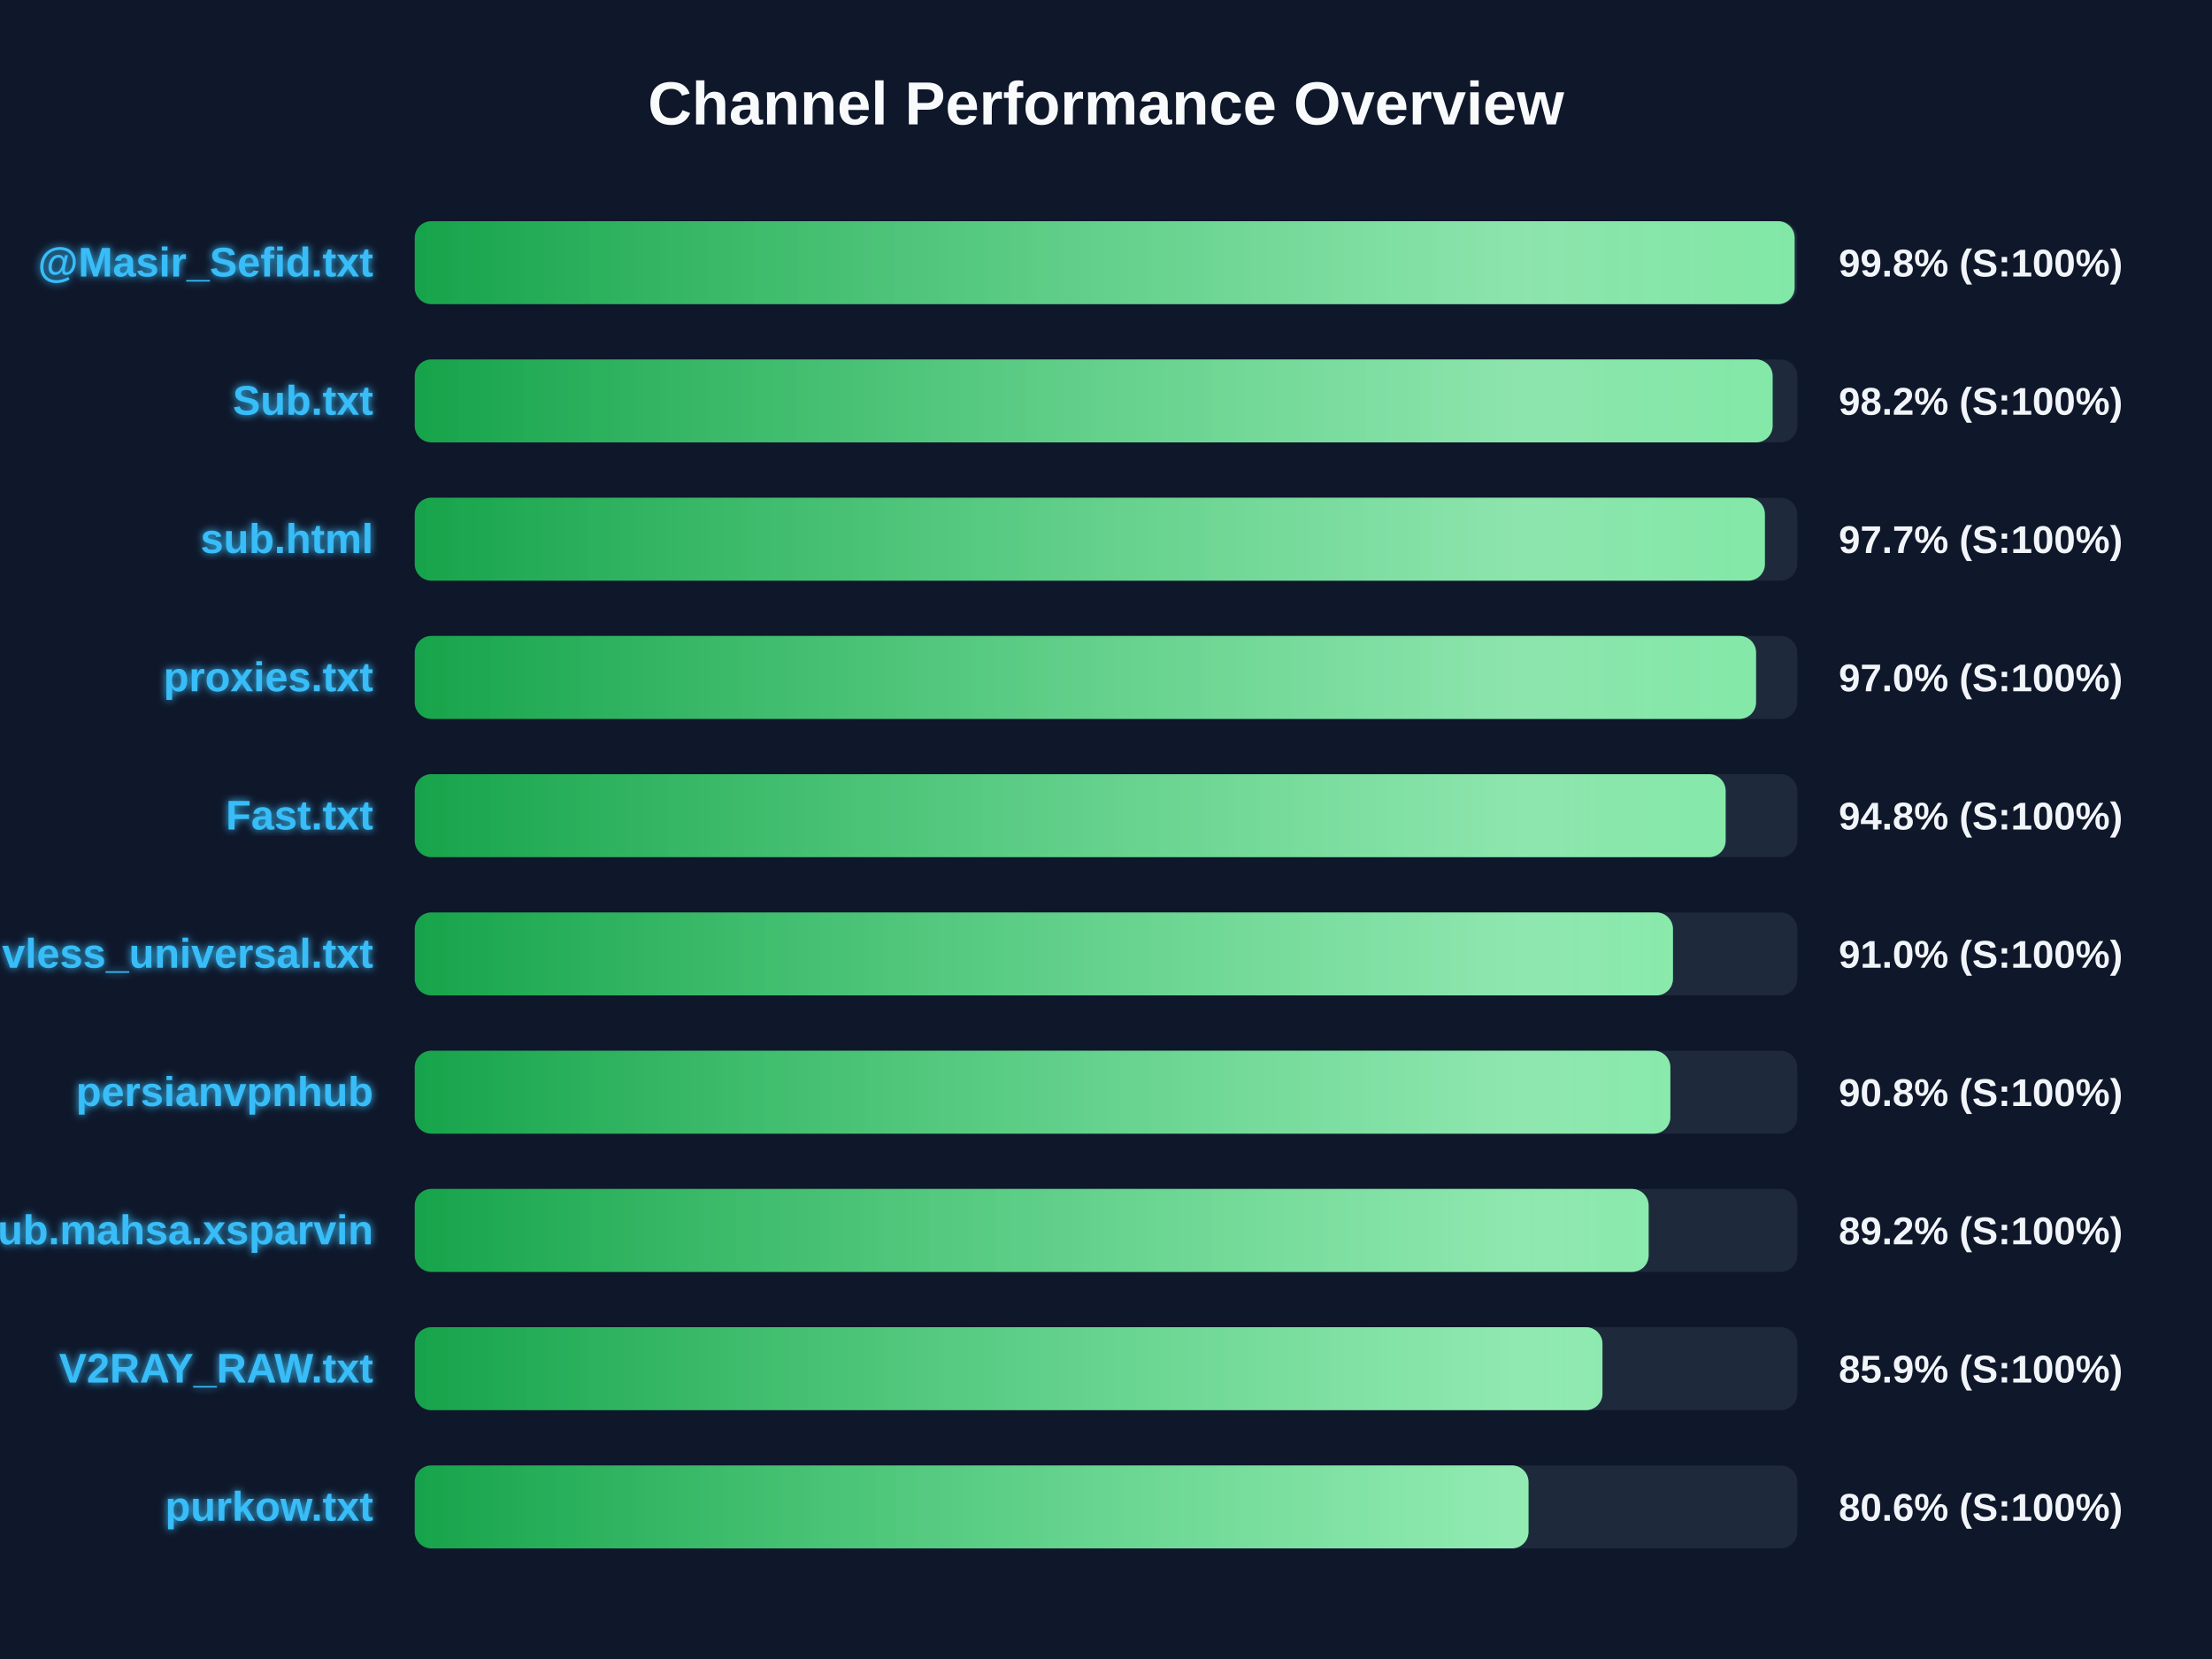
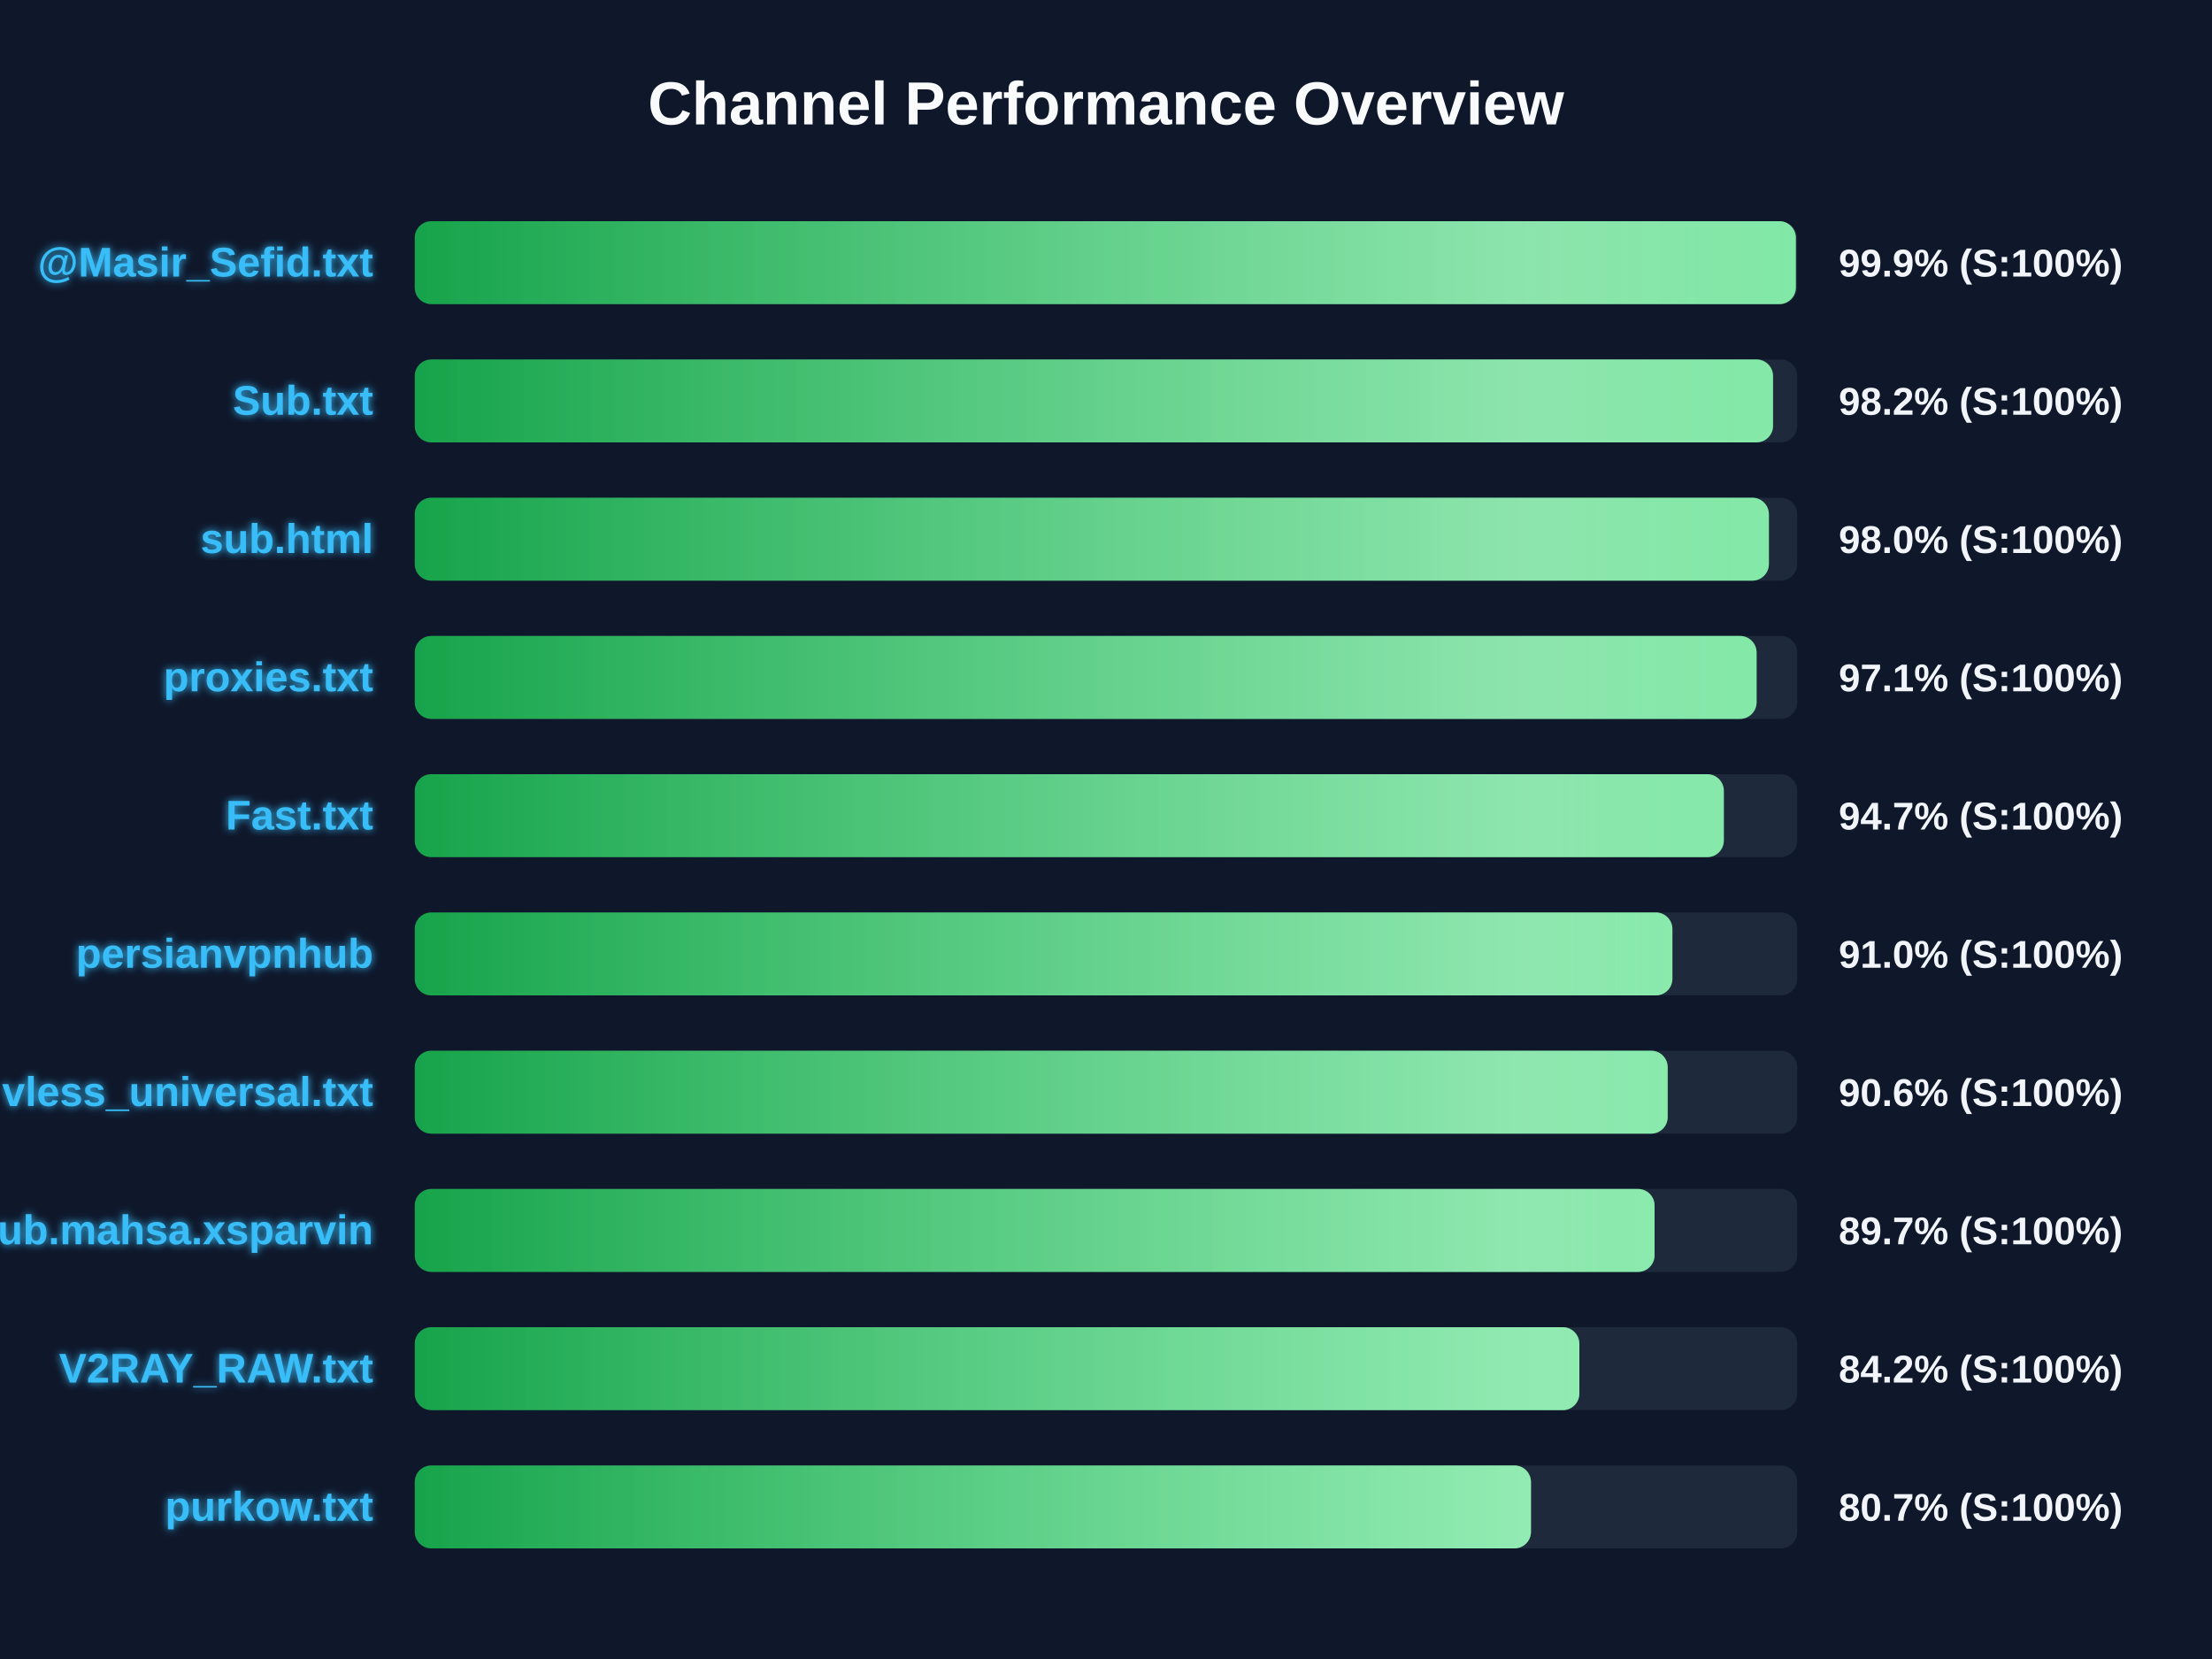
<svg xmlns="http://www.w3.org/2000/svg" width="800" height="600" version="1.1">
  <defs>
    <linearGradient id="grad-green" x1="0%" y1="0%" x2="100%" y2="0%">
      <stop offset="0%" stop-color="#16a34a" />
      <stop offset="100%" stop-color="#4ade80" />
    </linearGradient>
    <linearGradient id="grad-yellow" x1="0%" y1="0%" x2="100%" y2="0%">
      <stop offset="0%" stop-color="#ca8a04" />
      <stop offset="100%" stop-color="#fde047" />
    </linearGradient>
    <linearGradient id="grad-red" x1="0%" y1="0%" x2="100%" y2="0%">
      <stop offset="0%" stop-color="#dc2626" />
      <stop offset="100%" stop-color="#f87171" />
    </linearGradient>
    <linearGradient id="shimmer" x1="0%" y1="0%" x2="100%" y2="0%">
      <stop offset="0%" stop-color="rgba(255,255,255,0)" />
      <stop offset="50%" stop-color="rgba(255,255,255,0.4)" />
      <stop offset="100%" stop-color="rgba(255,255,255,0)" />
    </linearGradient>
    <filter id="glow" x="-20%" y="-20%" width="140%" height="140%">
      <feGaussianBlur stdDeviation="1.5" result="blur" />
      <feComposite in="SourceGraphic" in2="blur" operator="over" />
    </filter>
  </defs>
  <style>
        .bg-rect { fill: #0f172a; }
        .title { font: bold 22px 'Segoe UI', Arial, sans-serif; fill: #f8fafc; }
        .row { font: bold 15px 'Segoe UI', Arial, sans-serif; fill: #38bdf8; filter: url(#glow); }
        .score { font: bold 14px 'Segoe UI', Arial, sans-serif; fill: #f1f5f9; }
        @keyframes shimmer-anim {
            0% { transform: translateX(-100%); }
            100% { transform: translateX(200%); }
        }
        .shimmer-rect {
            animation: shimmer-anim 2.5s infinite linear;
        }
    </style>
  <rect width="100%" height="100%" class="bg-rect" />
  <text x="400" y="45" text-anchor="middle" class="title">Channel Performance Overview</text>
  <rect x="150" y="80" width="500" height="30" fill="#1e293b" rx="6" />
  <clipPath id="clip-0">
-     <rect x="150" y="80" width="499.05" height="30" rx="6" />
+     <rect x="150" y="80" width="499.5" height="30" rx="6" />
  </clipPath>
-   <rect x="150" y="80" width="499.05" height="30" fill="url(#grad-green)" rx="6" />
+   <rect x="150" y="80" width="499.5" height="30" fill="url(#grad-green)" rx="6" />
  <g clip-path="url(#clip-0)">
    <rect x="150" y="80" width="100%" height="30" fill="url(#shimmer)" class="shimmer-rect" />
  </g>
  <text x="135" y="100" text-anchor="end" class="row">@Masir_Sefid.txt</text>
-   <text x="665" y="100" text-anchor="start" class="score">99.8% (S:100%)</text>
+   <text x="665" y="100" text-anchor="start" class="score">99.9% (S:100%)</text>
  <rect x="150" y="130" width="500" height="30" fill="#1e293b" rx="6" />
  <clipPath id="clip-1">
-     <rect x="150" y="130" width="491.1" height="30" rx="6" />
+     <rect x="150" y="130" width="491.25" height="30" rx="6" />
  </clipPath>
-   <rect x="150" y="130" width="491.1" height="30" fill="url(#grad-green)" rx="6" />
+   <rect x="150" y="130" width="491.25" height="30" fill="url(#grad-green)" rx="6" />
  <g clip-path="url(#clip-1)">
    <rect x="150" y="130" width="100%" height="30" fill="url(#shimmer)" class="shimmer-rect" />
  </g>
  <text x="135" y="150" text-anchor="end" class="row">Sub.txt</text>
  <text x="665" y="150" text-anchor="start" class="score">98.2% (S:100%)</text>
  <rect x="150" y="180" width="500" height="30" fill="#1e293b" rx="6" />
  <clipPath id="clip-2">
-     <rect x="150" y="180" width="488.3" height="30" rx="6" />
+     <rect x="150" y="180" width="489.75" height="30" rx="6" />
  </clipPath>
-   <rect x="150" y="180" width="488.3" height="30" fill="url(#grad-green)" rx="6" />
+   <rect x="150" y="180" width="489.75" height="30" fill="url(#grad-green)" rx="6" />
  <g clip-path="url(#clip-2)">
    <rect x="150" y="180" width="100%" height="30" fill="url(#shimmer)" class="shimmer-rect" />
  </g>
  <text x="135" y="200" text-anchor="end" class="row">sub.html</text>
-   <text x="665" y="200" text-anchor="start" class="score">97.7% (S:100%)</text>
+   <text x="665" y="200" text-anchor="start" class="score">98.0% (S:100%)</text>
  <rect x="150" y="230" width="500" height="30" fill="#1e293b" rx="6" />
  <clipPath id="clip-3">
-     <rect x="150" y="230" width="485.1" height="30" rx="6" />
+     <rect x="150" y="230" width="485.3" height="30" rx="6" />
  </clipPath>
-   <rect x="150" y="230" width="485.1" height="30" fill="url(#grad-green)" rx="6" />
+   <rect x="150" y="230" width="485.3" height="30" fill="url(#grad-green)" rx="6" />
  <g clip-path="url(#clip-3)">
    <rect x="150" y="230" width="100%" height="30" fill="url(#shimmer)" class="shimmer-rect" />
  </g>
  <text x="135" y="250" text-anchor="end" class="row">proxies.txt</text>
-   <text x="665" y="250" text-anchor="start" class="score">97.0% (S:100%)</text>
+   <text x="665" y="250" text-anchor="start" class="score">97.1% (S:100%)</text>
  <rect x="150" y="280" width="500" height="30" fill="#1e293b" rx="6" />
  <clipPath id="clip-4">
-     <rect x="150" y="280" width="474.1" height="30" rx="6" />
+     <rect x="150" y="280" width="473.45" height="30" rx="6" />
  </clipPath>
-   <rect x="150" y="280" width="474.1" height="30" fill="url(#grad-green)" rx="6" />
+   <rect x="150" y="280" width="473.45" height="30" fill="url(#grad-green)" rx="6" />
  <g clip-path="url(#clip-4)">
    <rect x="150" y="280" width="100%" height="30" fill="url(#shimmer)" class="shimmer-rect" />
  </g>
  <text x="135" y="300" text-anchor="end" class="row">Fast.txt</text>
-   <text x="665" y="300" text-anchor="start" class="score">94.8% (S:100%)</text>
+   <text x="665" y="300" text-anchor="start" class="score">94.7% (S:100%)</text>
  <rect x="150" y="330" width="500" height="30" fill="#1e293b" rx="6" />
  <clipPath id="clip-5">
-     <rect x="150" y="330" width="455.05" height="30" rx="6" />
+     <rect x="150" y="330" width="454.85" height="30" rx="6" />
  </clipPath>
-   <rect x="150" y="330" width="455.05" height="30" fill="url(#grad-green)" rx="6" />
+   <rect x="150" y="330" width="454.85" height="30" fill="url(#grad-green)" rx="6" />
  <g clip-path="url(#clip-5)">
    <rect x="150" y="330" width="100%" height="30" fill="url(#shimmer)" class="shimmer-rect" />
  </g>
-   <text x="135" y="350" text-anchor="end" class="row">vless_universal.txt</text>
+   <text x="135" y="350" text-anchor="end" class="row">persianvpnhub</text>
  <text x="665" y="350" text-anchor="start" class="score">91.0% (S:100%)</text>
  <rect x="150" y="380" width="500" height="30" fill="#1e293b" rx="6" />
  <clipPath id="clip-6">
-     <rect x="150" y="380" width="454.1" height="30" rx="6" />
+     <rect x="150" y="380" width="453.15" height="30" rx="6" />
  </clipPath>
-   <rect x="150" y="380" width="454.1" height="30" fill="url(#grad-green)" rx="6" />
+   <rect x="150" y="380" width="453.15" height="30" fill="url(#grad-green)" rx="6" />
  <g clip-path="url(#clip-6)">
    <rect x="150" y="380" width="100%" height="30" fill="url(#shimmer)" class="shimmer-rect" />
  </g>
-   <text x="135" y="400" text-anchor="end" class="row">persianvpnhub</text>
-   <text x="665" y="400" text-anchor="start" class="score">90.8% (S:100%)</text>
+   <text x="135" y="400" text-anchor="end" class="row">vless_universal.txt</text>
+   <text x="665" y="400" text-anchor="start" class="score">90.6% (S:100%)</text>
  <rect x="150" y="430" width="500" height="30" fill="#1e293b" rx="6" />
  <clipPath id="clip-7">
-     <rect x="150" y="430" width="446.25" height="30" rx="6" />
+     <rect x="150" y="430" width="448.4" height="30" rx="6" />
  </clipPath>
-   <rect x="150" y="430" width="446.25" height="30" fill="url(#grad-green)" rx="6" />
+   <rect x="150" y="430" width="448.4" height="30" fill="url(#grad-green)" rx="6" />
  <g clip-path="url(#clip-7)">
    <rect x="150" y="430" width="100%" height="30" fill="url(#shimmer)" class="shimmer-rect" />
  </g>
  <text x="135" y="450" text-anchor="end" class="row">Sub.mahsa.xsparvin</text>
-   <text x="665" y="450" text-anchor="start" class="score">89.2% (S:100%)</text>
+   <text x="665" y="450" text-anchor="start" class="score">89.7% (S:100%)</text>
  <rect x="150" y="480" width="500" height="30" fill="#1e293b" rx="6" />
  <clipPath id="clip-8">
-     <rect x="150" y="480" width="429.55" height="30" rx="6" />
+     <rect x="150" y="480" width="421.2" height="30" rx="6" />
  </clipPath>
-   <rect x="150" y="480" width="429.55" height="30" fill="url(#grad-green)" rx="6" />
+   <rect x="150" y="480" width="421.2" height="30" fill="url(#grad-green)" rx="6" />
  <g clip-path="url(#clip-8)">
    <rect x="150" y="480" width="100%" height="30" fill="url(#shimmer)" class="shimmer-rect" />
  </g>
  <text x="135" y="500" text-anchor="end" class="row">V2RAY_RAW.txt</text>
-   <text x="665" y="500" text-anchor="start" class="score">85.9% (S:100%)</text>
+   <text x="665" y="500" text-anchor="start" class="score">84.2% (S:100%)</text>
  <rect x="150" y="530" width="500" height="30" fill="#1e293b" rx="6" />
  <clipPath id="clip-9">
-     <rect x="150" y="530" width="402.8" height="30" rx="6" />
+     <rect x="150" y="530" width="403.7" height="30" rx="6" />
  </clipPath>
-   <rect x="150" y="530" width="402.8" height="30" fill="url(#grad-green)" rx="6" />
+   <rect x="150" y="530" width="403.7" height="30" fill="url(#grad-green)" rx="6" />
  <g clip-path="url(#clip-9)">
    <rect x="150" y="530" width="100%" height="30" fill="url(#shimmer)" class="shimmer-rect" />
  </g>
  <text x="135" y="550" text-anchor="end" class="row">purkow.txt</text>
-   <text x="665" y="550" text-anchor="start" class="score">80.6% (S:100%)</text>
+   <text x="665" y="550" text-anchor="start" class="score">80.7% (S:100%)</text>
</svg>
